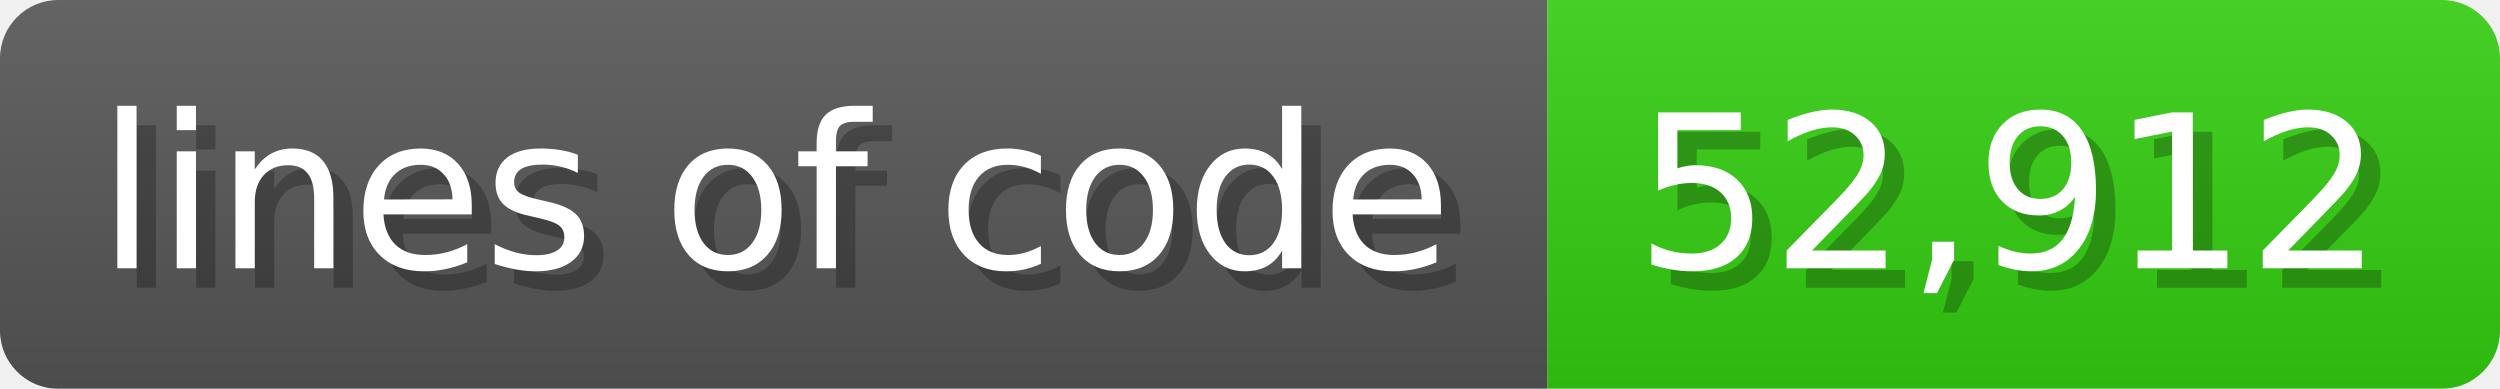
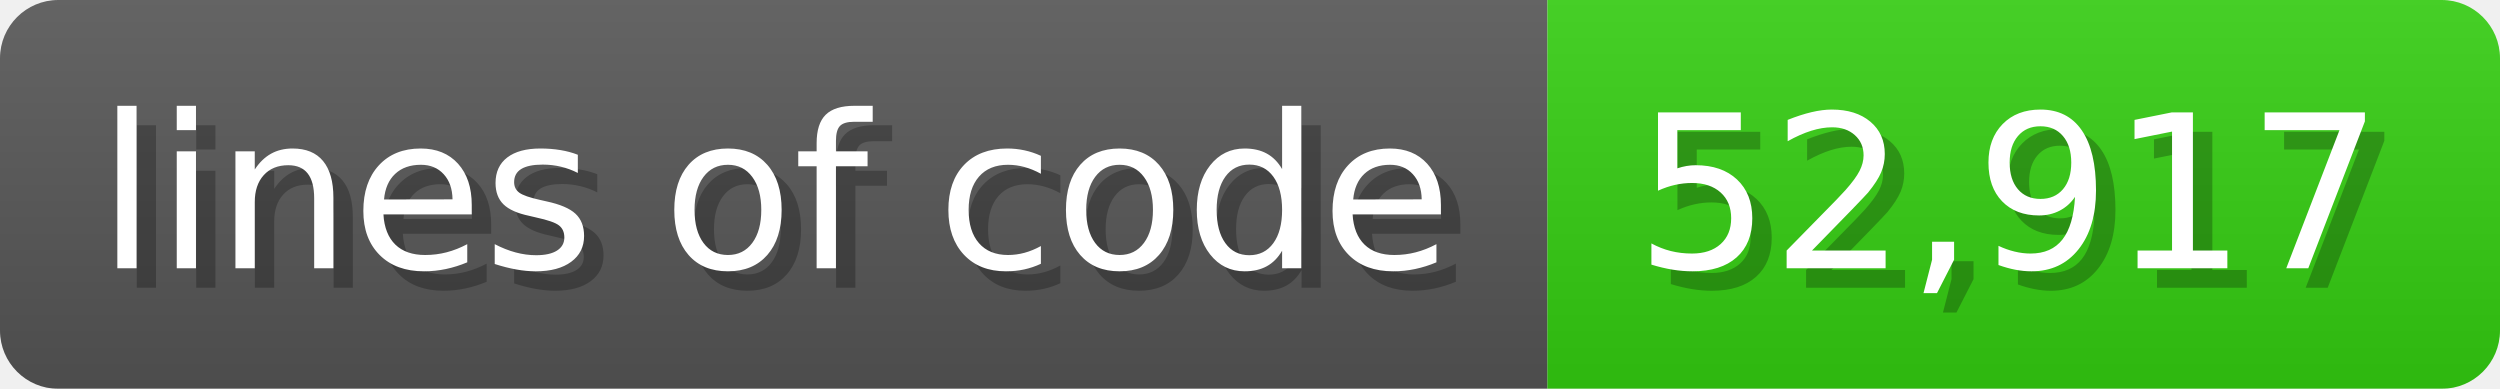
<svg xmlns="http://www.w3.org/2000/svg" width="128.6" height="20" viewBox="0 0 1286 200">
  <linearGradient id="a" x2="0" y2="100%">
    <stop offset="0" stop-opacity=".1" stop-color="#EEE" />
    <stop offset="1" stop-opacity=".1" />
  </linearGradient>
  <mask id="m">
    <rect width="1286" height="200" rx="30" fill="#FFF" />
  </mask>
  <g mask="url(#m)">
    <rect width="796" height="200" fill="#555" />
    <rect width="490" height="200" fill="#3C1" x="796" />
    <rect width="1286" height="200" fill="url(#a)" />
  </g>
  <g fill="#fff" text-anchor="start" font-family="Verdana,DejaVu Sans,sans-serif" font-size="110">
    <text x="60" y="148" textLength="696" fill="#000" opacity="0.25">lines of code</text>
    <text x="50" y="138" textLength="696">lines of code</text>
-     <text x="851" y="148" textLength="390" fill="#000" opacity="0.25">52,912</text>
-     <text x="841" y="138" textLength="390">52,912</text>
+     <text x="851" y="148" textLength="390" fill="#000" opacity="0.25">52,917</text>
+     <text x="841" y="138" textLength="390">52,917</text>
  </g>
</svg>
